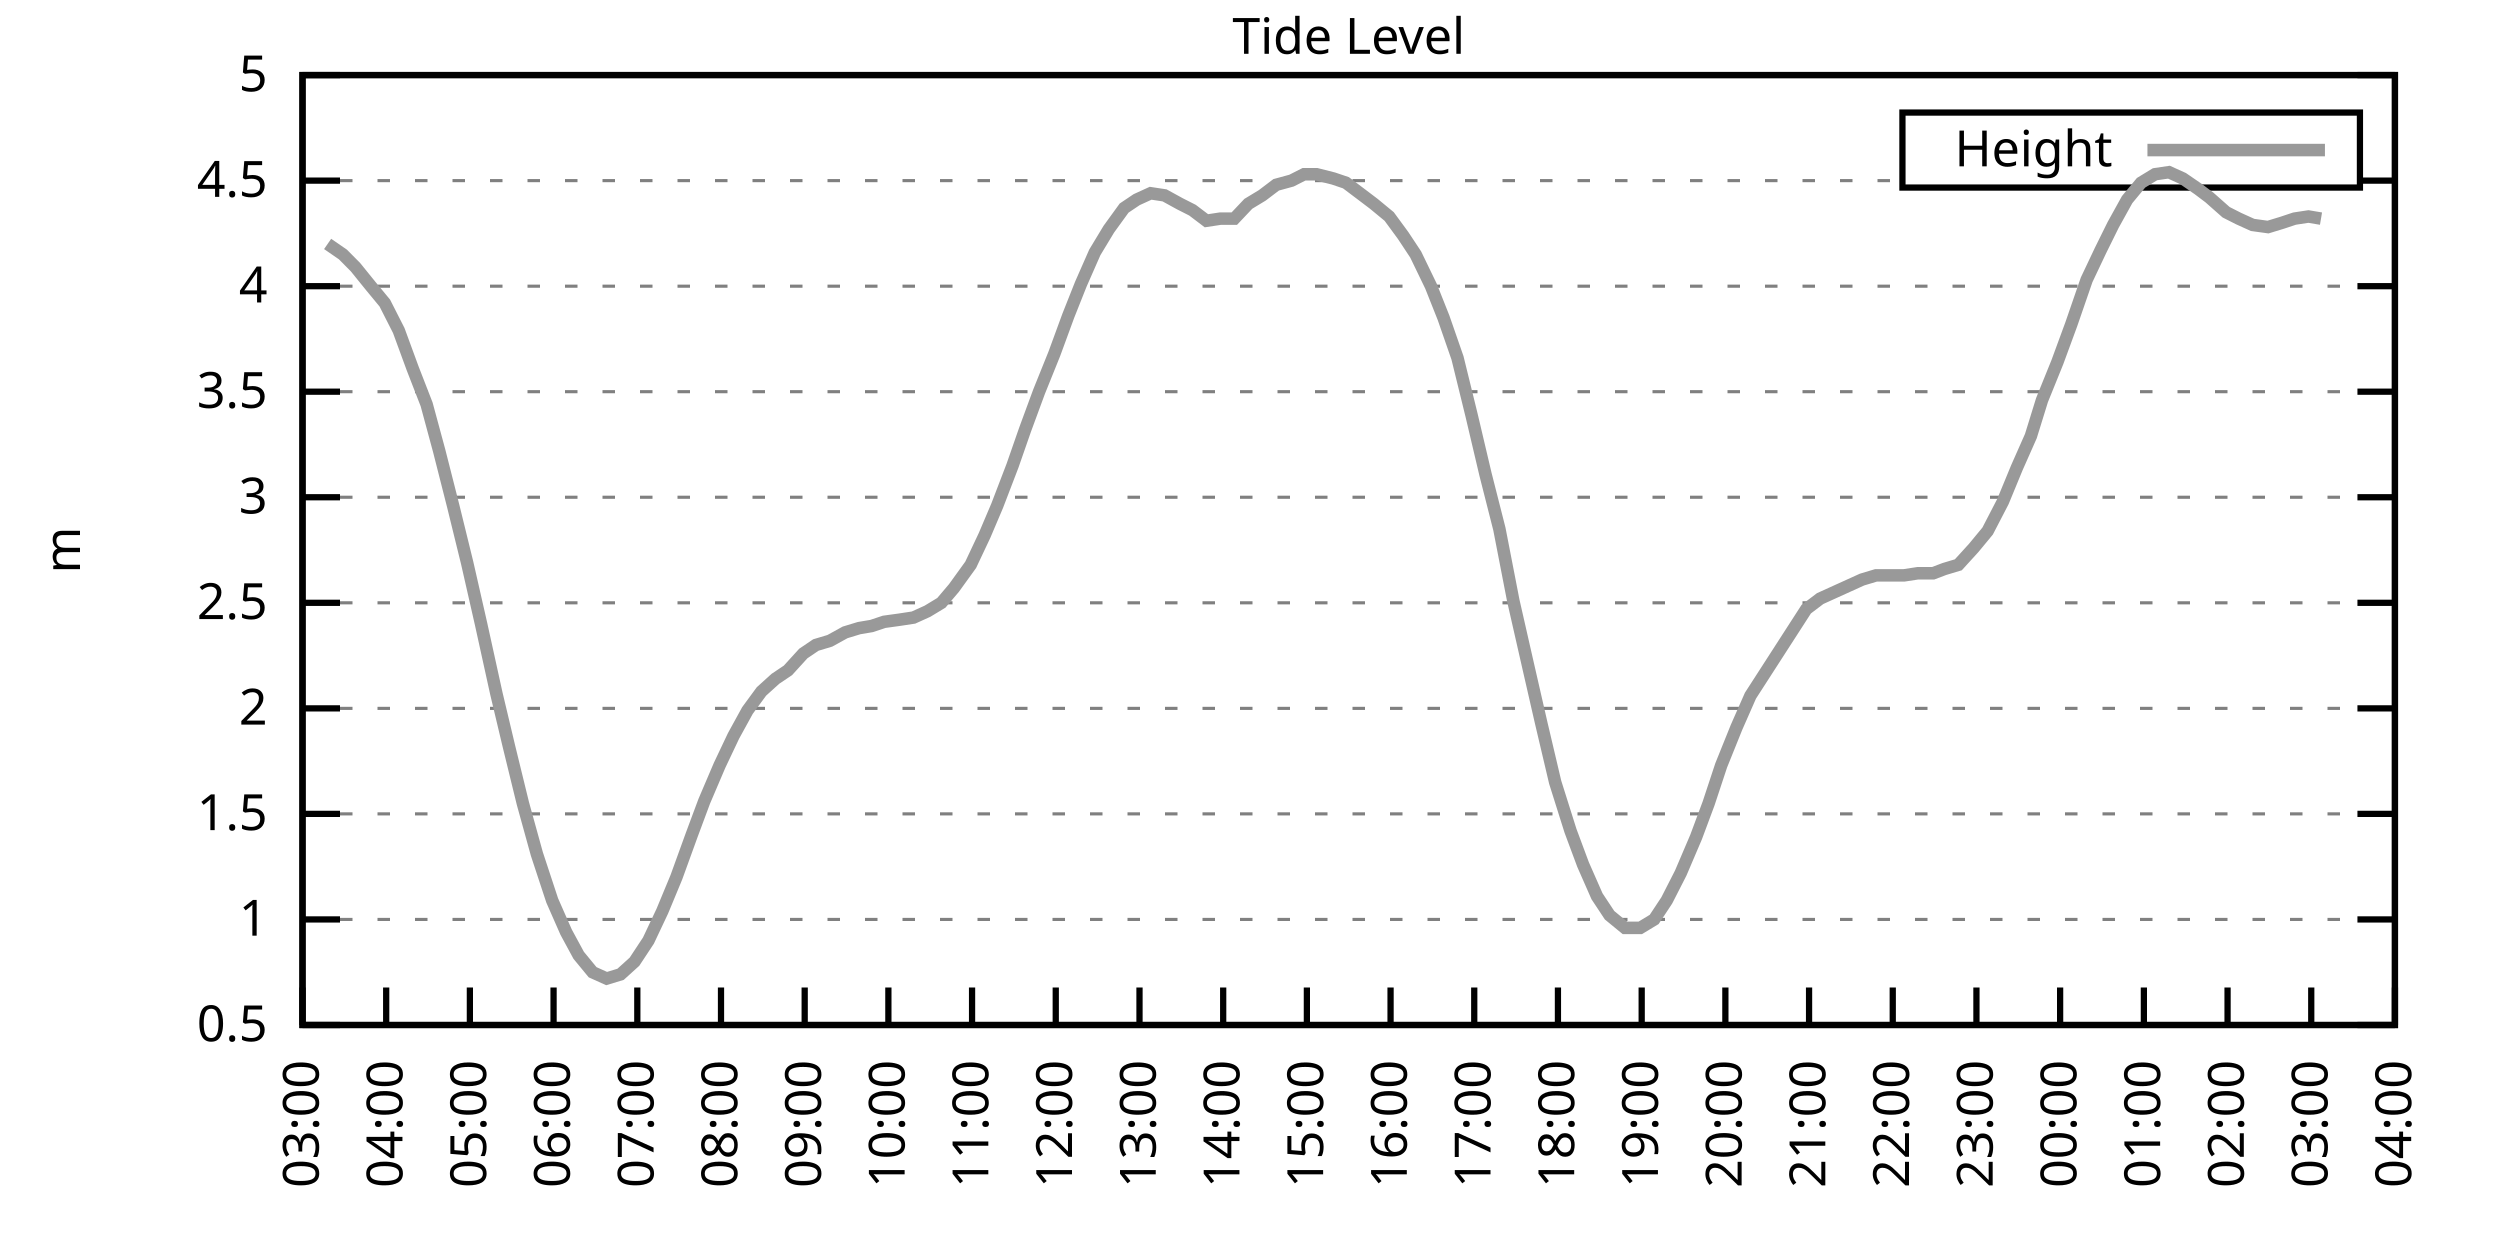
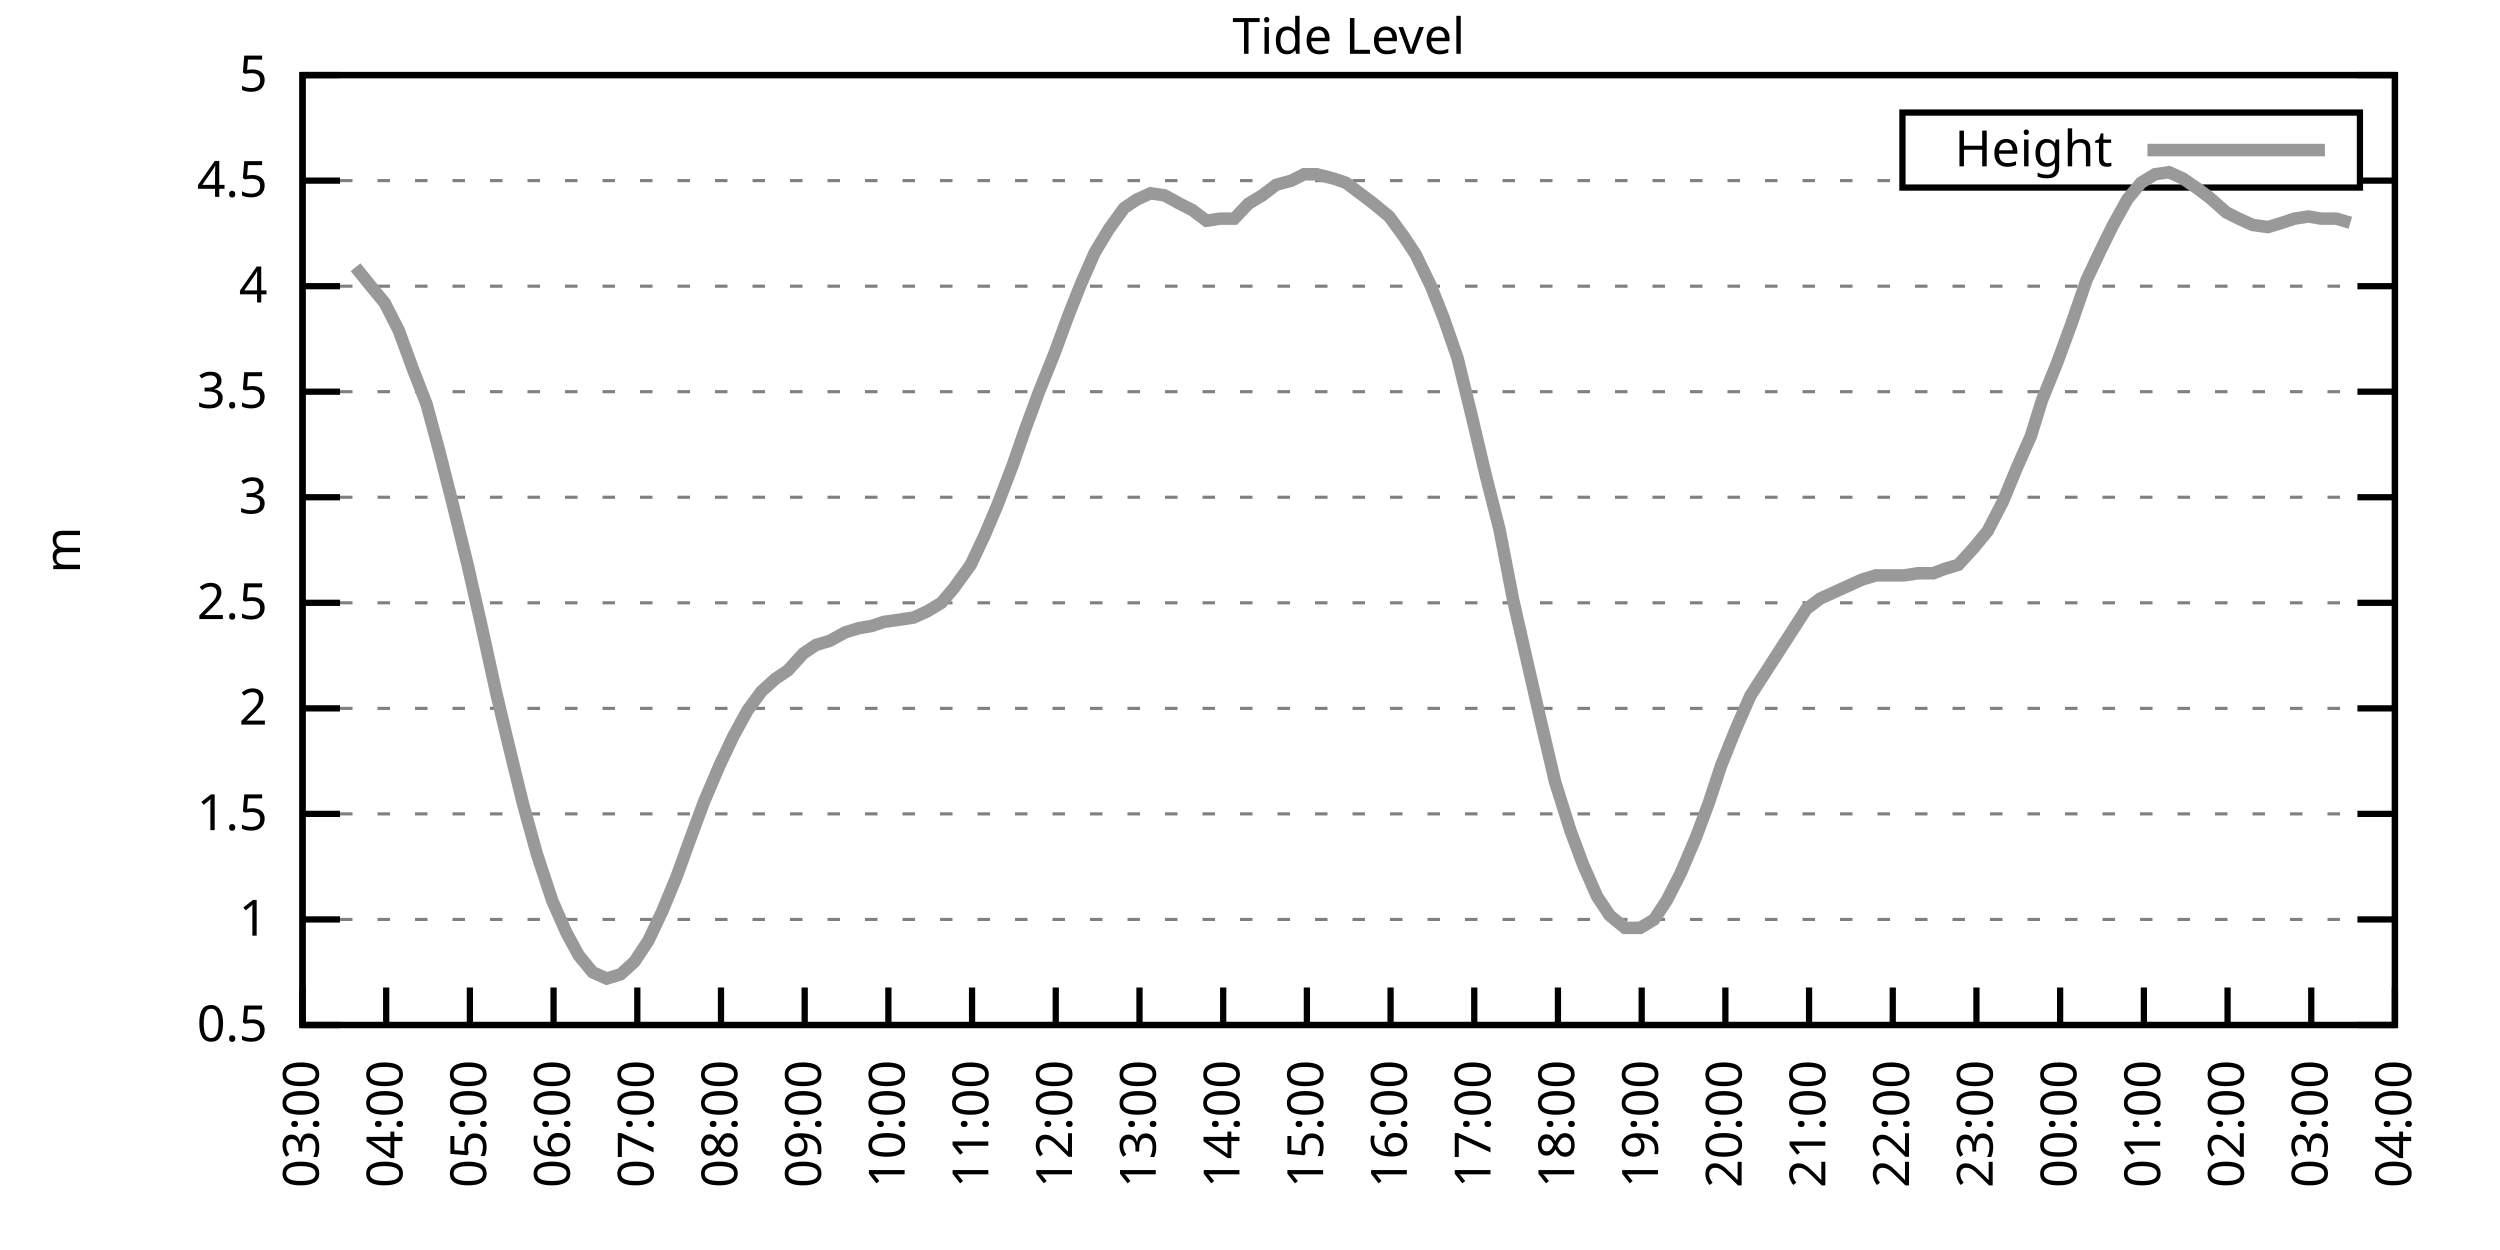
<svg xmlns="http://www.w3.org/2000/svg" xmlns:xlink="http://www.w3.org/1999/xlink" width="400" height="200" viewBox="0 0 400 200">
  <g id="gnuplot_canvas">
    <rect x="0" y="0" width="400" height="200" fill="none" />
    <defs>
      <circle id="gpDot" r="0.5" stroke-width="0.5" stroke="currentColor" />
      <path id="gpPt0" stroke-width="0.333" stroke="currentColor" d="M-1,0 h2 M0,-1 v2" />
      <path id="gpPt1" stroke-width="0.333" stroke="currentColor" d="M-1,-1 L1,1 M1,-1 L-1,1" />
      <path id="gpPt2" stroke-width="0.333" stroke="currentColor" d="M-1,0 L1,0 M0,-1 L0,1 M-1,-1 L1,1 M-1,1 L1,-1" />
      <rect id="gpPt3" stroke-width="0.333" stroke="currentColor" x="-1" y="-1" width="2" height="2" />
      <rect id="gpPt4" stroke-width="0.333" stroke="currentColor" fill="currentColor" x="-1" y="-1" width="2" height="2" />
      <circle id="gpPt5" stroke-width="0.333" stroke="currentColor" cx="0" cy="0" r="1" />
      <use xlink:href="#gpPt5" id="gpPt6" fill="currentColor" stroke="none" />
      <path id="gpPt7" stroke-width="0.333" stroke="currentColor" d="M0,-1.33 L-1.33,0.67 L1.33,0.67 z" />
      <use xlink:href="#gpPt7" id="gpPt8" fill="currentColor" stroke="none" />
      <use xlink:href="#gpPt7" id="gpPt9" stroke="currentColor" transform="rotate(180)" />
      <use xlink:href="#gpPt9" id="gpPt10" fill="currentColor" stroke="none" />
      <use xlink:href="#gpPt3" id="gpPt11" stroke="currentColor" transform="rotate(45)" />
      <use xlink:href="#gpPt11" id="gpPt12" fill="currentColor" stroke="none" />
      <path id="gpPt13" stroke-width="0.333" stroke="currentColor" d="M0,1.330 L1.265,0.411 L0.782,-1.067 L-0.782,-1.076 L-1.265,0.411 z" />
      <use xlink:href="#gpPt13" id="gpPt14" fill="currentColor" stroke="none" />
      <filter id="textbox" filterUnits="objectBoundingBox" x="0" y="0" height="1" width="1">
        <feFlood flood-color="white" flood-opacity="1" result="bgnd" />
        <feComposite in="SourceGraphic" in2="bgnd" operator="atop" />
      </filter>
      <filter id="greybox" filterUnits="objectBoundingBox" x="0" y="0" height="1" width="1">
        <feFlood flood-color="lightgrey" flood-opacity="1" result="grey" />
        <feComposite in="SourceGraphic" in2="grey" operator="atop" />
      </filter>
    </defs>
    <g fill="none" color="white" stroke="currentColor" stroke-width="1.00" stroke-linecap="butt" stroke-linejoin="miter">
</g>
    <g fill="none" color="black" stroke="currentColor" stroke-width="1.00" stroke-linecap="butt" stroke-linejoin="miter">
      <g stroke="none" shape-rendering="crispEdges">
        <polygon fill="rgb(255, 255, 255)" points="48.40,164.00 383.18,164.00 383.18,12.02 48.40,12.02 " />
      </g>
    </g>
    <g fill="none" color="black" stroke="currentColor" stroke-width="1.00" stroke-linecap="butt" stroke-linejoin="miter">
</g>
    <g fill="none" color="black" stroke="black" stroke-width="0.50" stroke-linecap="butt" stroke-linejoin="miter">
</g>
    <g fill="none" color="gray" stroke="currentColor" stroke-width="0.50" stroke-linecap="butt" stroke-linejoin="miter">
      <path stroke="gray" stroke-dasharray="2,4" class="gridline" d="M48.40,164.00 L383.19,164.00  " />
    </g>
    <g fill="none" color="gray" stroke="gray" stroke-width="1.00" stroke-linecap="butt" stroke-linejoin="miter">
</g>
    <g fill="none" color="black" stroke="currentColor" stroke-width="1.00" stroke-linecap="butt" stroke-linejoin="miter">
      <path stroke="black" d="M48.40,164.00 L54.40,164.00 M383.19,164.00 L377.19,164.00  " />
      <g transform="translate(42.80,166.60)" stroke="none" fill="black" font-family="Sans" font-size="8.00" text-anchor="end">
        <text>
          <tspan font-family="Sans"> 0.5</tspan>
        </text>
      </g>
    </g>
    <g fill="none" color="black" stroke="currentColor" stroke-width="1.00" stroke-linecap="butt" stroke-linejoin="miter">
</g>
    <g fill="none" color="black" stroke="black" stroke-width="0.50" stroke-linecap="butt" stroke-linejoin="miter">
</g>
    <g fill="none" color="gray" stroke="currentColor" stroke-width="0.50" stroke-linecap="butt" stroke-linejoin="miter">
      <path stroke="gray" stroke-dasharray="2,4" class="gridline" d="M48.40,147.11 L383.19,147.11  " />
    </g>
    <g fill="none" color="gray" stroke="gray" stroke-width="1.00" stroke-linecap="butt" stroke-linejoin="miter">
</g>
    <g fill="none" color="black" stroke="currentColor" stroke-width="1.00" stroke-linecap="butt" stroke-linejoin="miter">
      <path stroke="black" d="M48.40,147.11 L54.40,147.11 M383.19,147.11 L377.19,147.11  " />
      <g transform="translate(42.80,149.71)" stroke="none" fill="black" font-family="Sans" font-size="8.00" text-anchor="end">
        <text>
          <tspan font-family="Sans"> 1</tspan>
        </text>
      </g>
    </g>
    <g fill="none" color="black" stroke="currentColor" stroke-width="1.00" stroke-linecap="butt" stroke-linejoin="miter">
</g>
    <g fill="none" color="black" stroke="black" stroke-width="0.50" stroke-linecap="butt" stroke-linejoin="miter">
</g>
    <g fill="none" color="gray" stroke="currentColor" stroke-width="0.50" stroke-linecap="butt" stroke-linejoin="miter">
      <path stroke="gray" stroke-dasharray="2,4" class="gridline" d="M48.40,130.22 L383.19,130.22  " />
    </g>
    <g fill="none" color="gray" stroke="gray" stroke-width="1.00" stroke-linecap="butt" stroke-linejoin="miter">
</g>
    <g fill="none" color="black" stroke="currentColor" stroke-width="1.00" stroke-linecap="butt" stroke-linejoin="miter">
      <path stroke="black" d="M48.40,130.22 L54.40,130.22 M383.19,130.22 L377.19,130.22  " />
      <g transform="translate(42.80,132.82)" stroke="none" fill="black" font-family="Sans" font-size="8.00" text-anchor="end">
        <text>
          <tspan font-family="Sans"> 1.5</tspan>
        </text>
      </g>
    </g>
    <g fill="none" color="black" stroke="currentColor" stroke-width="1.00" stroke-linecap="butt" stroke-linejoin="miter">
</g>
    <g fill="none" color="black" stroke="black" stroke-width="0.50" stroke-linecap="butt" stroke-linejoin="miter">
</g>
    <g fill="none" color="gray" stroke="currentColor" stroke-width="0.50" stroke-linecap="butt" stroke-linejoin="miter">
      <path stroke="gray" stroke-dasharray="2,4" class="gridline" d="M48.40,113.34 L383.19,113.34  " />
    </g>
    <g fill="none" color="gray" stroke="gray" stroke-width="1.00" stroke-linecap="butt" stroke-linejoin="miter">
</g>
    <g fill="none" color="black" stroke="currentColor" stroke-width="1.00" stroke-linecap="butt" stroke-linejoin="miter">
      <path stroke="black" d="M48.40,113.34 L54.40,113.34 M383.19,113.34 L377.19,113.34  " />
      <g transform="translate(42.80,115.94)" stroke="none" fill="black" font-family="Sans" font-size="8.00" text-anchor="end">
        <text>
          <tspan font-family="Sans"> 2</tspan>
        </text>
      </g>
    </g>
    <g fill="none" color="black" stroke="currentColor" stroke-width="1.00" stroke-linecap="butt" stroke-linejoin="miter">
</g>
    <g fill="none" color="black" stroke="black" stroke-width="0.50" stroke-linecap="butt" stroke-linejoin="miter">
</g>
    <g fill="none" color="gray" stroke="currentColor" stroke-width="0.50" stroke-linecap="butt" stroke-linejoin="miter">
      <path stroke="gray" stroke-dasharray="2,4" class="gridline" d="M48.40,96.45 L383.19,96.45  " />
    </g>
    <g fill="none" color="gray" stroke="gray" stroke-width="1.00" stroke-linecap="butt" stroke-linejoin="miter">
</g>
    <g fill="none" color="black" stroke="currentColor" stroke-width="1.00" stroke-linecap="butt" stroke-linejoin="miter">
      <path stroke="black" d="M48.40,96.45 L54.40,96.45 M383.19,96.45 L377.19,96.45  " />
      <g transform="translate(42.80,99.05)" stroke="none" fill="black" font-family="Sans" font-size="8.00" text-anchor="end">
        <text>
          <tspan font-family="Sans"> 2.5</tspan>
        </text>
      </g>
    </g>
    <g fill="none" color="black" stroke="currentColor" stroke-width="1.00" stroke-linecap="butt" stroke-linejoin="miter">
</g>
    <g fill="none" color="black" stroke="black" stroke-width="0.50" stroke-linecap="butt" stroke-linejoin="miter">
</g>
    <g fill="none" color="gray" stroke="currentColor" stroke-width="0.50" stroke-linecap="butt" stroke-linejoin="miter">
      <path stroke="gray" stroke-dasharray="2,4" class="gridline" d="M48.40,79.56 L383.19,79.56  " />
    </g>
    <g fill="none" color="gray" stroke="gray" stroke-width="1.00" stroke-linecap="butt" stroke-linejoin="miter">
</g>
    <g fill="none" color="black" stroke="currentColor" stroke-width="1.00" stroke-linecap="butt" stroke-linejoin="miter">
      <path stroke="black" d="M48.40,79.56 L54.40,79.56 M383.19,79.56 L377.19,79.56  " />
      <g transform="translate(42.80,82.16)" stroke="none" fill="black" font-family="Sans" font-size="8.00" text-anchor="end">
        <text>
          <tspan font-family="Sans"> 3</tspan>
        </text>
      </g>
    </g>
    <g fill="none" color="black" stroke="currentColor" stroke-width="1.00" stroke-linecap="butt" stroke-linejoin="miter">
</g>
    <g fill="none" color="black" stroke="black" stroke-width="0.50" stroke-linecap="butt" stroke-linejoin="miter">
</g>
    <g fill="none" color="gray" stroke="currentColor" stroke-width="0.50" stroke-linecap="butt" stroke-linejoin="miter">
      <path stroke="gray" stroke-dasharray="2,4" class="gridline" d="M48.40,62.67 L383.19,62.67  " />
    </g>
    <g fill="none" color="gray" stroke="gray" stroke-width="1.00" stroke-linecap="butt" stroke-linejoin="miter">
</g>
    <g fill="none" color="black" stroke="currentColor" stroke-width="1.00" stroke-linecap="butt" stroke-linejoin="miter">
      <path stroke="black" d="M48.40,62.67 L54.40,62.67 M383.19,62.67 L377.19,62.67  " />
      <g transform="translate(42.80,65.27)" stroke="none" fill="black" font-family="Sans" font-size="8.00" text-anchor="end">
        <text>
          <tspan font-family="Sans"> 3.5</tspan>
        </text>
      </g>
    </g>
    <g fill="none" color="black" stroke="currentColor" stroke-width="1.00" stroke-linecap="butt" stroke-linejoin="miter">
</g>
    <g fill="none" color="black" stroke="black" stroke-width="0.50" stroke-linecap="butt" stroke-linejoin="miter">
</g>
    <g fill="none" color="gray" stroke="currentColor" stroke-width="0.50" stroke-linecap="butt" stroke-linejoin="miter">
      <path stroke="gray" stroke-dasharray="2,4" class="gridline" d="M48.40,45.79 L383.19,45.79  " />
    </g>
    <g fill="none" color="gray" stroke="gray" stroke-width="1.00" stroke-linecap="butt" stroke-linejoin="miter">
</g>
    <g fill="none" color="black" stroke="currentColor" stroke-width="1.00" stroke-linecap="butt" stroke-linejoin="miter">
      <path stroke="black" d="M48.40,45.79 L54.40,45.79 M383.19,45.79 L377.19,45.79  " />
      <g transform="translate(42.80,48.39)" stroke="none" fill="black" font-family="Sans" font-size="8.00" text-anchor="end">
        <text>
          <tspan font-family="Sans"> 4</tspan>
        </text>
      </g>
    </g>
    <g fill="none" color="black" stroke="currentColor" stroke-width="1.00" stroke-linecap="butt" stroke-linejoin="miter">
</g>
    <g fill="none" color="black" stroke="black" stroke-width="0.50" stroke-linecap="butt" stroke-linejoin="miter">
</g>
    <g fill="none" color="gray" stroke="currentColor" stroke-width="0.50" stroke-linecap="butt" stroke-linejoin="miter">
      <path stroke="gray" stroke-dasharray="2,4" class="gridline" d="M48.40,28.90 L304.39,28.90 M377.59,28.90 L383.19,28.90  " />
    </g>
    <g fill="none" color="gray" stroke="gray" stroke-width="1.00" stroke-linecap="butt" stroke-linejoin="miter">
</g>
    <g fill="none" color="black" stroke="currentColor" stroke-width="1.00" stroke-linecap="butt" stroke-linejoin="miter">
      <path stroke="black" d="M48.40,28.90 L54.40,28.90 M383.19,28.90 L377.19,28.90  " />
      <g transform="translate(42.80,31.50)" stroke="none" fill="black" font-family="Sans" font-size="8.00" text-anchor="end">
        <text>
          <tspan font-family="Sans"> 4.5</tspan>
        </text>
      </g>
    </g>
    <g fill="none" color="black" stroke="currentColor" stroke-width="1.00" stroke-linecap="butt" stroke-linejoin="miter">
</g>
    <g fill="none" color="black" stroke="black" stroke-width="0.50" stroke-linecap="butt" stroke-linejoin="miter">
</g>
    <g fill="none" color="gray" stroke="currentColor" stroke-width="0.50" stroke-linecap="butt" stroke-linejoin="miter">
      <path stroke="gray" stroke-dasharray="2,4" class="gridline" d="M48.40,12.01 L383.19,12.01  " />
    </g>
    <g fill="none" color="gray" stroke="gray" stroke-width="1.00" stroke-linecap="butt" stroke-linejoin="miter">
</g>
    <g fill="none" color="black" stroke="currentColor" stroke-width="1.00" stroke-linecap="butt" stroke-linejoin="miter">
      <path stroke="black" d="M48.40,12.01 L54.40,12.01 M383.19,12.01 L377.19,12.01  " />
      <g transform="translate(42.80,14.61)" stroke="none" fill="black" font-family="Sans" font-size="8.00" text-anchor="end">
        <text>
          <tspan font-family="Sans"> 5</tspan>
        </text>
      </g>
    </g>
    <g fill="none" color="black" stroke="currentColor" stroke-width="1.00" stroke-linecap="butt" stroke-linejoin="miter">
      <path stroke="black" d="M48.40,164.00 L48.40,158.00  " />
      <g transform="translate(51.00,169.60) rotate(270.00)" stroke="none" fill="black" font-family="Sans" font-size="8.00" text-anchor="end">
        <text>
          <tspan font-family="Sans">03:00</tspan>
        </text>
      </g>
    </g>
    <g fill="none" color="black" stroke="currentColor" stroke-width="1.00" stroke-linecap="butt" stroke-linejoin="miter">
      <path stroke="black" d="M61.79,164.00 L61.79,158.00  " />
      <g transform="translate(64.39,169.60) rotate(270.00)" stroke="none" fill="black" font-family="Sans" font-size="8.00" text-anchor="end">
        <text>
          <tspan font-family="Sans">04:00</tspan>
        </text>
      </g>
    </g>
    <g fill="none" color="black" stroke="currentColor" stroke-width="1.00" stroke-linecap="butt" stroke-linejoin="miter">
      <path stroke="black" d="M75.18,164.00 L75.18,158.00  " />
      <g transform="translate(77.78,169.60) rotate(270.00)" stroke="none" fill="black" font-family="Sans" font-size="8.00" text-anchor="end">
        <text>
          <tspan font-family="Sans">05:00</tspan>
        </text>
      </g>
    </g>
    <g fill="none" color="black" stroke="currentColor" stroke-width="1.00" stroke-linecap="butt" stroke-linejoin="miter">
      <path stroke="black" d="M88.57,164.00 L88.57,158.00  " />
      <g transform="translate(91.17,169.60) rotate(270.00)" stroke="none" fill="black" font-family="Sans" font-size="8.00" text-anchor="end">
        <text>
          <tspan font-family="Sans">06:00</tspan>
        </text>
      </g>
    </g>
    <g fill="none" color="black" stroke="currentColor" stroke-width="1.00" stroke-linecap="butt" stroke-linejoin="miter">
      <path stroke="black" d="M101.97,164.00 L101.97,158.00  " />
      <g transform="translate(104.57,169.60) rotate(270.00)" stroke="none" fill="black" font-family="Sans" font-size="8.00" text-anchor="end">
        <text>
          <tspan font-family="Sans">07:00</tspan>
        </text>
      </g>
    </g>
    <g fill="none" color="black" stroke="currentColor" stroke-width="1.00" stroke-linecap="butt" stroke-linejoin="miter">
      <path stroke="black" d="M115.36,164.00 L115.36,158.00  " />
      <g transform="translate(117.96,169.60) rotate(270.00)" stroke="none" fill="black" font-family="Sans" font-size="8.00" text-anchor="end">
        <text>
          <tspan font-family="Sans">08:00</tspan>
        </text>
      </g>
    </g>
    <g fill="none" color="black" stroke="currentColor" stroke-width="1.00" stroke-linecap="butt" stroke-linejoin="miter">
      <path stroke="black" d="M128.75,164.00 L128.75,158.00  " />
      <g transform="translate(131.35,169.60) rotate(270.00)" stroke="none" fill="black" font-family="Sans" font-size="8.00" text-anchor="end">
        <text>
          <tspan font-family="Sans">09:00</tspan>
        </text>
      </g>
    </g>
    <g fill="none" color="black" stroke="currentColor" stroke-width="1.00" stroke-linecap="butt" stroke-linejoin="miter">
      <path stroke="black" d="M142.14,164.00 L142.14,158.00  " />
      <g transform="translate(144.74,169.60) rotate(270.00)" stroke="none" fill="black" font-family="Sans" font-size="8.00" text-anchor="end">
        <text>
          <tspan font-family="Sans">10:00</tspan>
        </text>
      </g>
    </g>
    <g fill="none" color="black" stroke="currentColor" stroke-width="1.00" stroke-linecap="butt" stroke-linejoin="miter">
      <path stroke="black" d="M155.53,164.00 L155.53,158.00  " />
      <g transform="translate(158.13,169.60) rotate(270.00)" stroke="none" fill="black" font-family="Sans" font-size="8.00" text-anchor="end">
        <text>
          <tspan font-family="Sans">11:00</tspan>
        </text>
      </g>
    </g>
    <g fill="none" color="black" stroke="currentColor" stroke-width="1.00" stroke-linecap="butt" stroke-linejoin="miter">
      <path stroke="black" d="M168.92,164.00 L168.92,158.00  " />
      <g transform="translate(171.52,169.60) rotate(270.00)" stroke="none" fill="black" font-family="Sans" font-size="8.00" text-anchor="end">
        <text>
          <tspan font-family="Sans">12:00</tspan>
        </text>
      </g>
    </g>
    <g fill="none" color="black" stroke="currentColor" stroke-width="1.00" stroke-linecap="butt" stroke-linejoin="miter">
      <path stroke="black" d="M182.32,164.00 L182.32,158.00  " />
      <g transform="translate(184.92,169.60) rotate(270.00)" stroke="none" fill="black" font-family="Sans" font-size="8.00" text-anchor="end">
        <text>
          <tspan font-family="Sans">13:00</tspan>
        </text>
      </g>
    </g>
    <g fill="none" color="black" stroke="currentColor" stroke-width="1.00" stroke-linecap="butt" stroke-linejoin="miter">
      <path stroke="black" d="M195.71,164.00 L195.71,158.00  " />
      <g transform="translate(198.31,169.60) rotate(270.00)" stroke="none" fill="black" font-family="Sans" font-size="8.00" text-anchor="end">
        <text>
          <tspan font-family="Sans">14:00</tspan>
        </text>
      </g>
    </g>
    <g fill="none" color="black" stroke="currentColor" stroke-width="1.00" stroke-linecap="butt" stroke-linejoin="miter">
      <path stroke="black" d="M209.10,164.00 L209.10,158.00  " />
      <g transform="translate(211.70,169.60) rotate(270.00)" stroke="none" fill="black" font-family="Sans" font-size="8.00" text-anchor="end">
        <text>
          <tspan font-family="Sans">15:00</tspan>
        </text>
      </g>
    </g>
    <g fill="none" color="black" stroke="currentColor" stroke-width="1.00" stroke-linecap="butt" stroke-linejoin="miter">
      <path stroke="black" d="M222.49,164.00 L222.49,158.00  " />
      <g transform="translate(225.09,169.60) rotate(270.00)" stroke="none" fill="black" font-family="Sans" font-size="8.00" text-anchor="end">
        <text>
          <tspan font-family="Sans">16:00</tspan>
        </text>
      </g>
    </g>
    <g fill="none" color="black" stroke="currentColor" stroke-width="1.00" stroke-linecap="butt" stroke-linejoin="miter">
      <path stroke="black" d="M235.88,164.00 L235.88,158.00  " />
      <g transform="translate(238.48,169.60) rotate(270.00)" stroke="none" fill="black" font-family="Sans" font-size="8.00" text-anchor="end">
        <text>
          <tspan font-family="Sans">17:00</tspan>
        </text>
      </g>
    </g>
    <g fill="none" color="black" stroke="currentColor" stroke-width="1.00" stroke-linecap="butt" stroke-linejoin="miter">
      <path stroke="black" d="M249.27,164.00 L249.27,158.00  " />
      <g transform="translate(251.87,169.60) rotate(270.00)" stroke="none" fill="black" font-family="Sans" font-size="8.00" text-anchor="end">
        <text>
          <tspan font-family="Sans">18:00</tspan>
        </text>
      </g>
    </g>
    <g fill="none" color="black" stroke="currentColor" stroke-width="1.00" stroke-linecap="butt" stroke-linejoin="miter">
      <path stroke="black" d="M262.67,164.00 L262.67,158.00  " />
      <g transform="translate(265.27,169.60) rotate(270.00)" stroke="none" fill="black" font-family="Sans" font-size="8.00" text-anchor="end">
        <text>
          <tspan font-family="Sans">19:00</tspan>
        </text>
      </g>
    </g>
    <g fill="none" color="black" stroke="currentColor" stroke-width="1.00" stroke-linecap="butt" stroke-linejoin="miter">
      <path stroke="black" d="M276.06,164.00 L276.06,158.00  " />
      <g transform="translate(278.66,169.60) rotate(270.00)" stroke="none" fill="black" font-family="Sans" font-size="8.00" text-anchor="end">
        <text>
          <tspan font-family="Sans">20:00</tspan>
        </text>
      </g>
    </g>
    <g fill="none" color="black" stroke="currentColor" stroke-width="1.00" stroke-linecap="butt" stroke-linejoin="miter">
      <path stroke="black" d="M289.45,164.00 L289.45,158.00  " />
      <g transform="translate(292.05,169.60) rotate(270.00)" stroke="none" fill="black" font-family="Sans" font-size="8.00" text-anchor="end">
        <text>
          <tspan font-family="Sans">21:00</tspan>
        </text>
      </g>
    </g>
    <g fill="none" color="black" stroke="currentColor" stroke-width="1.00" stroke-linecap="butt" stroke-linejoin="miter">
      <path stroke="black" d="M302.84,164.00 L302.84,158.00  " />
      <g transform="translate(305.44,169.60) rotate(270.00)" stroke="none" fill="black" font-family="Sans" font-size="8.00" text-anchor="end">
        <text>
          <tspan font-family="Sans">22:00</tspan>
        </text>
      </g>
    </g>
    <g fill="none" color="black" stroke="currentColor" stroke-width="1.00" stroke-linecap="butt" stroke-linejoin="miter">
      <path stroke="black" d="M316.23,164.00 L316.23,158.00  " />
      <g transform="translate(318.83,169.60) rotate(270.00)" stroke="none" fill="black" font-family="Sans" font-size="8.00" text-anchor="end">
        <text>
          <tspan font-family="Sans">23:00</tspan>
        </text>
      </g>
    </g>
    <g fill="none" color="black" stroke="currentColor" stroke-width="1.00" stroke-linecap="butt" stroke-linejoin="miter">
      <path stroke="black" d="M329.62,164.00 L329.62,158.00  " />
      <g transform="translate(332.22,169.60) rotate(270.00)" stroke="none" fill="black" font-family="Sans" font-size="8.00" text-anchor="end">
        <text>
          <tspan font-family="Sans">00:00</tspan>
        </text>
      </g>
    </g>
    <g fill="none" color="black" stroke="currentColor" stroke-width="1.00" stroke-linecap="butt" stroke-linejoin="miter">
      <path stroke="black" d="M343.02,164.00 L343.02,158.00  " />
      <g transform="translate(345.62,169.60) rotate(270.00)" stroke="none" fill="black" font-family="Sans" font-size="8.00" text-anchor="end">
        <text>
          <tspan font-family="Sans">01:00</tspan>
        </text>
      </g>
    </g>
    <g fill="none" color="black" stroke="currentColor" stroke-width="1.00" stroke-linecap="butt" stroke-linejoin="miter">
      <path stroke="black" d="M356.41,164.00 L356.41,158.00  " />
      <g transform="translate(359.01,169.60) rotate(270.00)" stroke="none" fill="black" font-family="Sans" font-size="8.00" text-anchor="end">
        <text>
          <tspan font-family="Sans">02:00</tspan>
        </text>
      </g>
    </g>
    <g fill="none" color="black" stroke="currentColor" stroke-width="1.00" stroke-linecap="butt" stroke-linejoin="miter">
      <path stroke="black" d="M369.80,164.00 L369.80,158.00  " />
      <g transform="translate(372.40,169.60) rotate(270.00)" stroke="none" fill="black" font-family="Sans" font-size="8.00" text-anchor="end">
        <text>
          <tspan font-family="Sans">03:00</tspan>
        </text>
      </g>
    </g>
    <g fill="none" color="black" stroke="currentColor" stroke-width="1.00" stroke-linecap="butt" stroke-linejoin="miter">
      <path stroke="black" d="M383.19,164.00 L383.19,158.00  " />
      <g transform="translate(385.79,169.60) rotate(270.00)" stroke="none" fill="black" font-family="Sans" font-size="8.00" text-anchor="end">
        <text>
          <tspan font-family="Sans">04:00</tspan>
        </text>
      </g>
    </g>
    <g fill="none" color="black" stroke="currentColor" stroke-width="1.00" stroke-linecap="butt" stroke-linejoin="miter">
</g>
    <g fill="none" color="black" stroke="currentColor" stroke-width="1.00" stroke-linecap="butt" stroke-linejoin="miter">
      <path stroke="black" d="M48.40,12.01 L48.40,164.00 L383.19,164.00 L383.19,12.01 L48.40,12.01 Z  " />
    </g>
    <g fill="none" color="black" stroke="currentColor" stroke-width="1.00" stroke-linecap="butt" stroke-linejoin="miter">
</g>
    <g fill="none" color="black" stroke="currentColor" stroke-width="1.00" stroke-linecap="butt" stroke-linejoin="miter">
      <path stroke="black" d="M304.39,30.01 L304.39,18.01 L377.59,18.01 L377.59,30.01 L304.39,30.01 Z  " />
    </g>
    <g id="Tide_level_plot_1">
      <g fill="none" color="white" stroke="black" stroke-width="2.00" stroke-linecap="butt" stroke-linejoin="miter">
</g>
      <g fill="none" color="black" stroke="currentColor" stroke-width="2.00" stroke-linecap="butt" stroke-linejoin="miter">
        <g transform="translate(337.99,26.61)" stroke="none" fill="black" font-family="Sans" font-size="8.00" text-anchor="end">
          <text>
            <tspan font-family="Sans">Height</tspan>
          </text>
        </g>
      </g>
      <g fill="none" color="black" stroke="currentColor" stroke-width="2.00" stroke-linecap="butt" stroke-linejoin="miter">
-         <path stroke="rgb(153, 153, 153)" d="M343.59,24.01 L371.99,24.01 M52.42,39.03 L54.87,40.72 L56.88,42.75 L59.34,45.79 L61.57,48.49 L63.80,52.88   L66.03,58.96 L68.26,64.70 L70.27,72.13 L72.50,80.91 L74.74,90.03 L76.97,99.83 L79.42,110.97 L81.43,119.42   L83.66,128.54 L85.90,136.64 L88.35,144.07 L90.58,149.14 L92.59,152.85 L94.82,155.56 L97.06,156.57 L99.29,155.89   L101.52,153.87 L103.75,150.49 L105.98,145.76 L108.22,140.36 L110.67,133.60 L112.68,128.20 L115.13,122.46 L117.37,117.73   L119.60,113.67 L121.83,110.63 L124.06,108.61 L126.07,107.26 L128.53,104.56 L130.54,103.20 L132.77,102.53 L135.22,101.18   L137.45,100.50 L139.46,100.16 L141.47,99.49 L143.93,99.15 L146.16,98.81 L148.39,97.80 L150.62,96.45 L152.63,94.08   L155.31,90.37 L157.54,85.64 L159.55,80.91 L162.01,74.49 L164.01,68.75 L166.25,62.67 L168.70,56.59 L170.93,50.51   L172.94,45.45 L175.17,40.38 L177.41,36.67 L179.86,33.29 L181.87,31.94 L184.10,30.92 L186.33,31.26 L188.79,32.61   L190.80,33.63 L193.03,35.32 L195.26,34.98 L197.49,34.98 L199.73,32.61 L201.96,31.26 L204.19,29.57 L206.64,28.90   L208.65,27.88 L210.66,27.88 L213.34,28.56 L215.35,29.24 L217.58,30.92 L219.81,32.61 L222.27,34.64 L224.50,37.68   L226.51,40.72 L228.96,45.79 L230.97,50.85 L233.20,57.27 L235.44,66.39 L237.67,75.85 L239.90,84.63 L242.13,96.11   L244.59,106.92 L246.60,115.70 L248.83,125.16 L251.28,132.93 L253.29,138.33 L255.52,143.40 L257.53,146.44 L259.99,148.46   L262.44,148.46 L264.67,147.11 L266.68,144.07 L268.92,139.68 L271.37,133.94 L273.38,128.54 L275.39,122.46 L277.84,116.38   L280.07,111.31 L289.00,97.46 L291.23,95.77 L297.93,92.73 L300.16,92.06 L302.62,92.06 L304.63,92.06 L306.86,91.72   L309.31,91.72 L311.10,91.04 L313.33,90.37 L315.79,87.67 L318.02,84.97 L320.47,80.24 L322.70,74.83 L324.94,69.77   L326.72,64.02 L329.18,57.94 L331.41,51.87 L333.86,44.77 L336.10,40.04 L338.10,35.99 L340.34,31.94 L342.57,29.24   L344.80,27.88 L347.03,27.55 L349.26,28.56 L351.72,30.25 L353.51,31.60 L356.18,33.96 L358.19,34.98 L360.42,35.99   L362.88,36.33 L365.11,35.65 L367.12,34.98 L369.35,34.64 L371.36,34.98  " />
+         <path stroke="rgb(153, 153, 153)" d="M343.59,24.01 L371.99,24.01 M56.88,42.75 L59.34,45.79 L61.57,48.49 L63.80,52.88 L66.03,58.96 L68.26,64.70   L70.27,72.13 L72.50,80.91 L74.74,90.03 L76.97,99.83 L79.42,110.97 L81.43,119.42 L83.66,128.54 L85.90,136.64   L88.35,144.07 L90.58,149.14 L92.59,152.85 L94.82,155.56 L97.06,156.57 L99.29,155.89 L101.52,153.87 L103.75,150.49   L105.98,145.76 L108.22,140.36 L110.67,133.60 L112.68,128.20 L115.13,122.46 L117.37,117.73 L119.60,113.67 L121.83,110.63   L124.06,108.61 L126.07,107.26 L128.53,104.56 L130.54,103.20 L132.77,102.53 L135.22,101.18 L137.45,100.50 L139.46,100.16   L141.47,99.49 L143.93,99.15 L146.16,98.81 L148.39,97.80 L150.62,96.45 L152.63,94.08 L155.31,90.37 L157.54,85.64   L159.55,80.91 L162.01,74.49 L164.01,68.75 L166.25,62.67 L168.70,56.59 L170.93,50.51 L172.94,45.45 L175.17,40.38   L177.41,36.67 L179.86,33.29 L181.87,31.94 L184.10,30.92 L186.33,31.26 L188.79,32.61 L190.80,33.63 L193.03,35.32   L195.26,34.98 L197.49,34.98 L199.73,32.61 L201.96,31.26 L204.19,29.57 L206.64,28.90 L208.65,27.88 L210.66,27.88   L213.34,28.56 L215.35,29.24 L217.58,30.92 L219.81,32.61 L222.27,34.64 L224.50,37.68 L226.51,40.72 L228.96,45.79   L230.97,50.85 L233.20,57.27 L235.44,66.39 L237.67,75.85 L239.90,84.63 L242.13,96.11 L244.59,106.92 L246.60,115.70   L248.83,125.16 L251.28,132.93 L253.29,138.33 L255.52,143.40 L257.53,146.44 L259.99,148.46 L262.44,148.46 L264.67,147.11   L266.68,144.07 L268.92,139.68 L271.37,133.94 L273.38,128.54 L275.39,122.46 L277.84,116.38 L280.07,111.31 L289.00,97.46   L291.23,95.77 L297.93,92.73 L300.16,92.06 L302.62,92.06 L304.63,92.06 L306.86,91.72 L309.31,91.72 L311.10,91.04   L313.33,90.37 L315.79,87.67 L318.02,84.97 L320.47,80.24 L322.70,74.83 L324.94,69.77 L326.72,64.02 L329.18,57.94   L331.41,51.87 L333.86,44.77 L336.10,40.04 L338.10,35.99 L340.34,31.94 L342.57,29.24 L344.80,27.88 L347.03,27.55   L349.26,28.56 L351.72,30.25 L353.51,31.60 L356.18,33.96 L358.19,34.98 L360.42,35.99 L362.88,36.33 L365.11,35.65   L367.12,34.98 L369.35,34.64 L371.36,34.98 L373.82,34.98 L376.05,35.65  " />
      </g>
    </g>
    <g fill="none" color="black" stroke="currentColor" stroke-width="2.00" stroke-linecap="butt" stroke-linejoin="miter">
</g>
    <g fill="none" color="black" stroke="black" stroke-width="1.00" stroke-linecap="butt" stroke-linejoin="miter">
</g>
    <g fill="none" color="black" stroke="currentColor" stroke-width="1.00" stroke-linecap="butt" stroke-linejoin="miter">
      <path stroke="black" d="M48.40,12.01 L48.40,164.00 L383.19,164.00 L383.19,12.01 L48.40,12.01 Z  " />
      <g transform="translate(12.80,88.01) rotate(270.00)" stroke="none" fill="black" font-family="Sans" font-size="8.00" text-anchor="middle">
        <text>
          <tspan font-family="Sans">m</tspan>
        </text>
      </g>
    </g>
    <g fill="none" color="black" stroke="currentColor" stroke-width="1.00" stroke-linecap="butt" stroke-linejoin="miter">
</g>
    <g fill="none" color="black" stroke="currentColor" stroke-width="1.00" stroke-linecap="butt" stroke-linejoin="miter">
      <g transform="translate(215.79,8.61)" stroke="none" fill="black" font-family="Sans" font-size="8.00" text-anchor="middle">
        <text>
          <tspan font-family="Sans">Tide Level</tspan>
        </text>
      </g>
    </g>
    <g fill="none" color="black" stroke="currentColor" stroke-width="1.00" stroke-linecap="butt" stroke-linejoin="miter">
</g>
  </g>
</svg>
